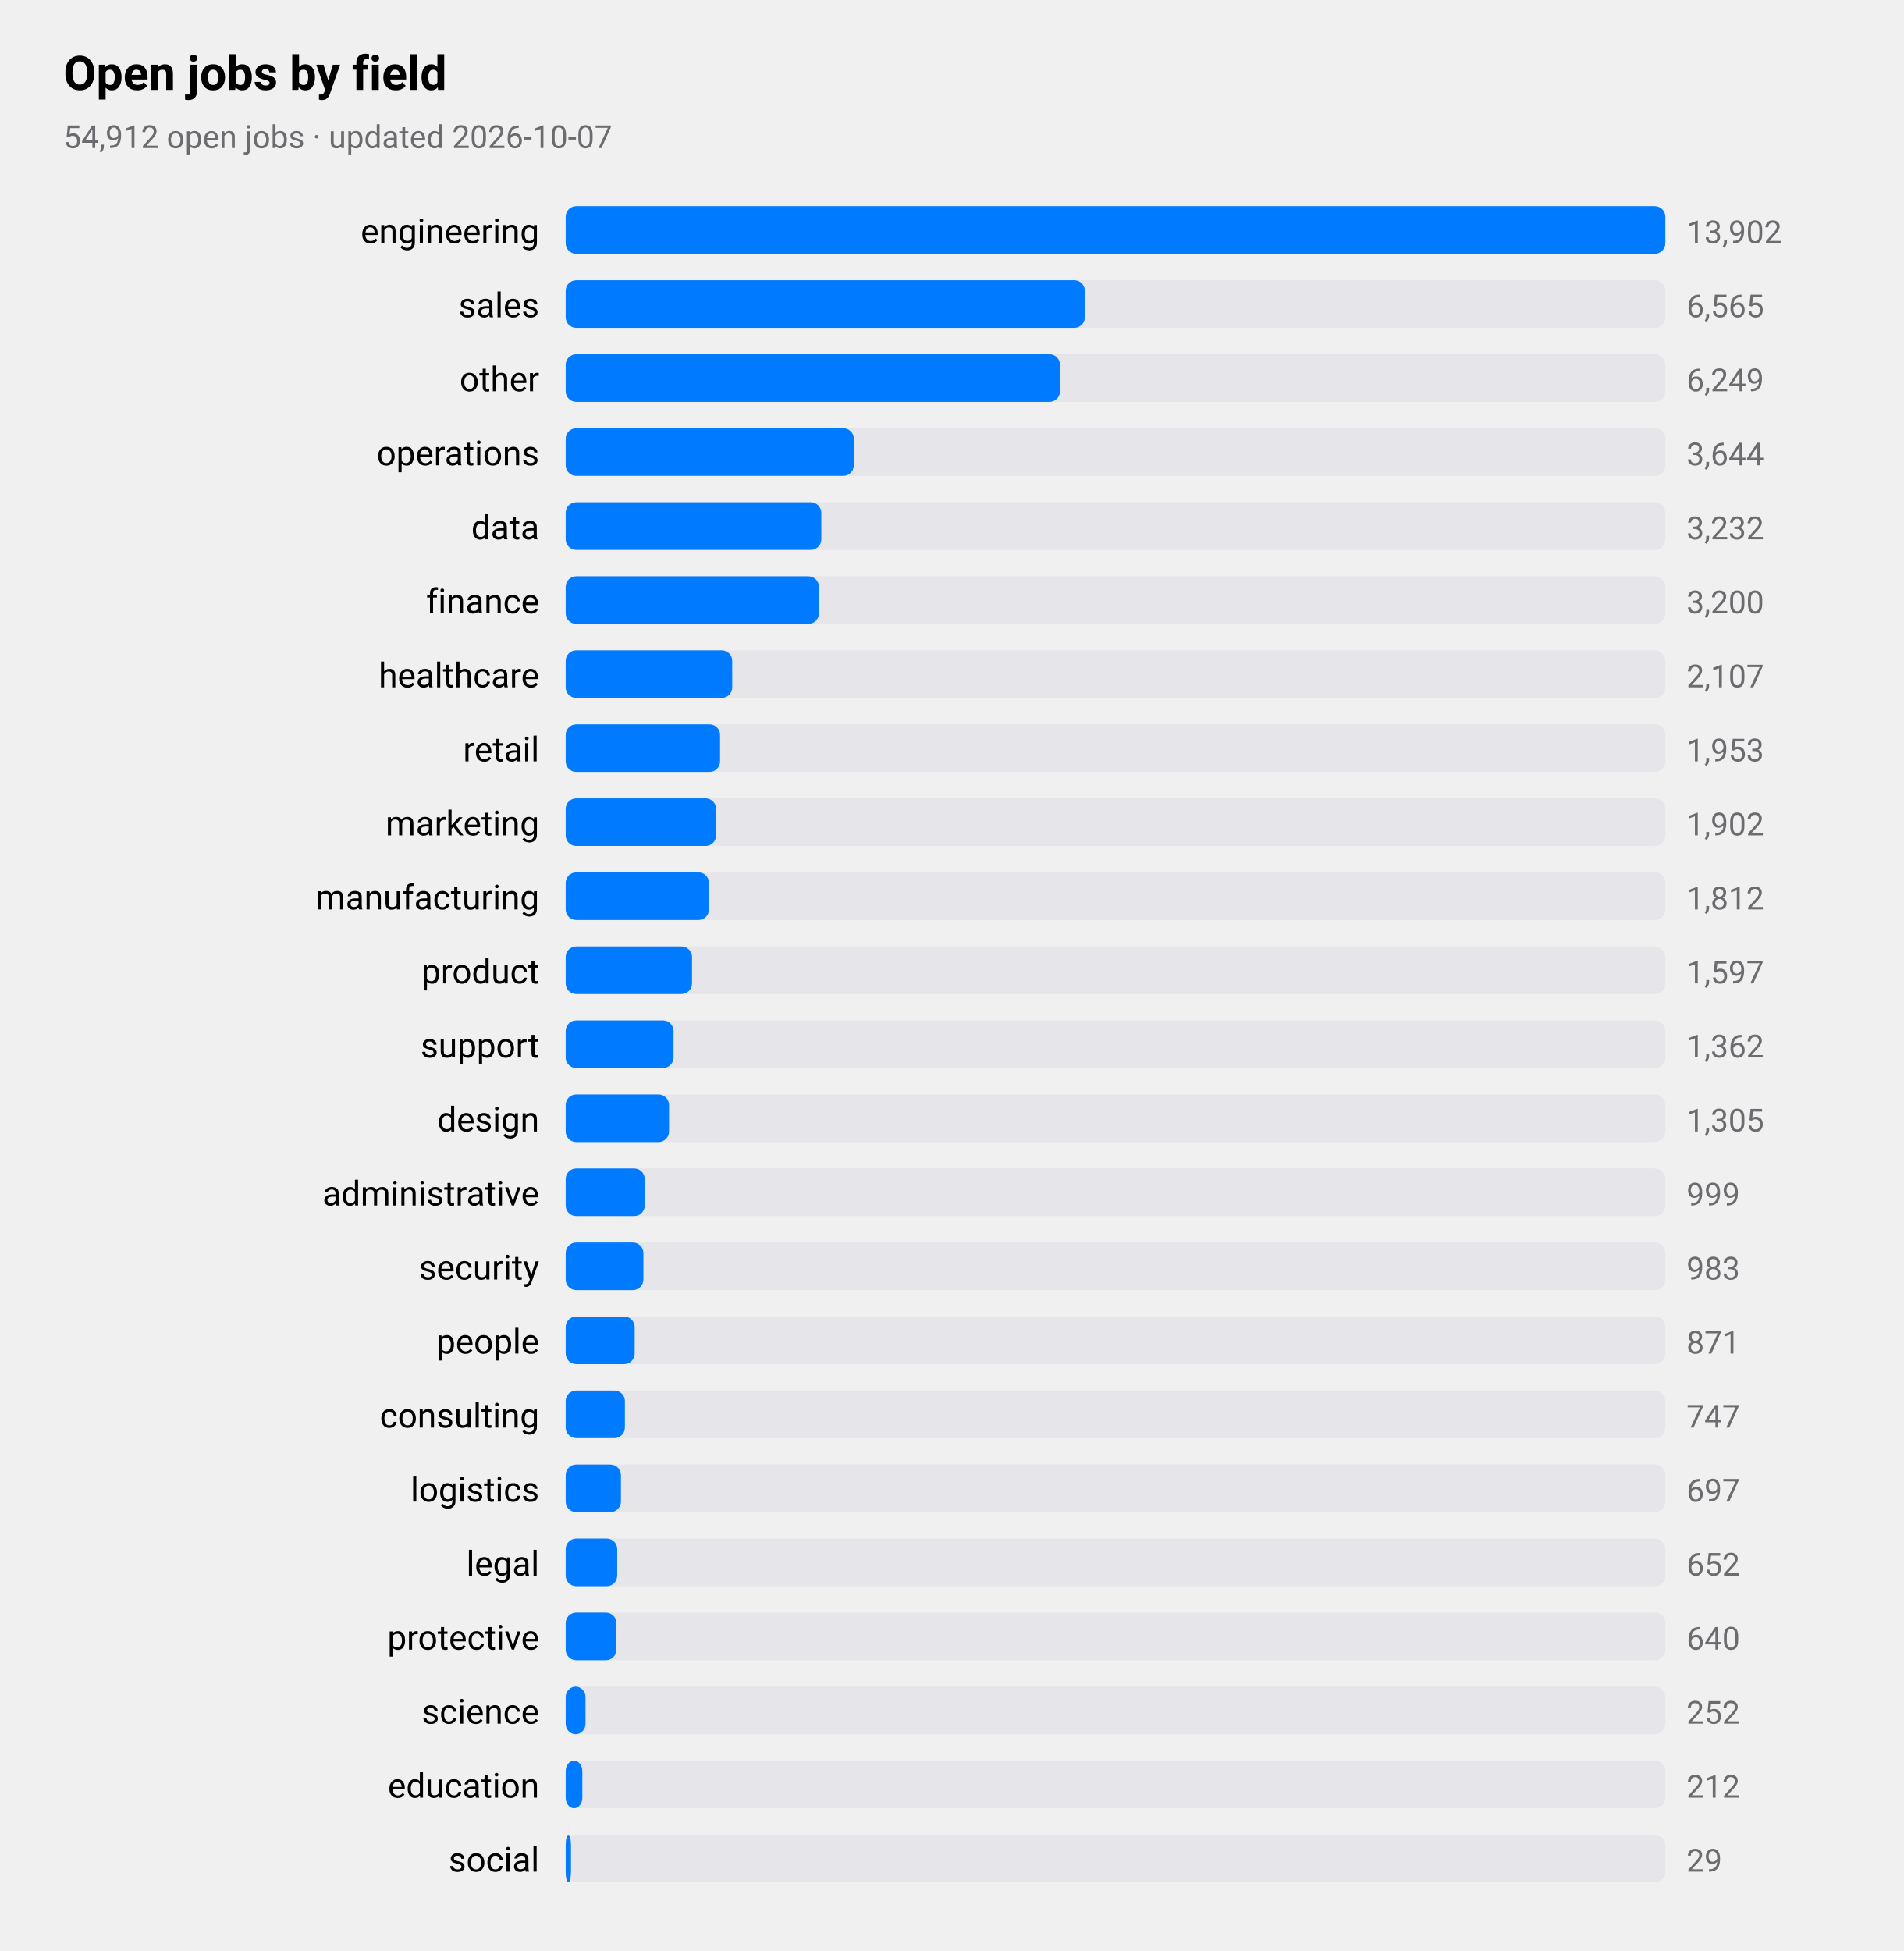
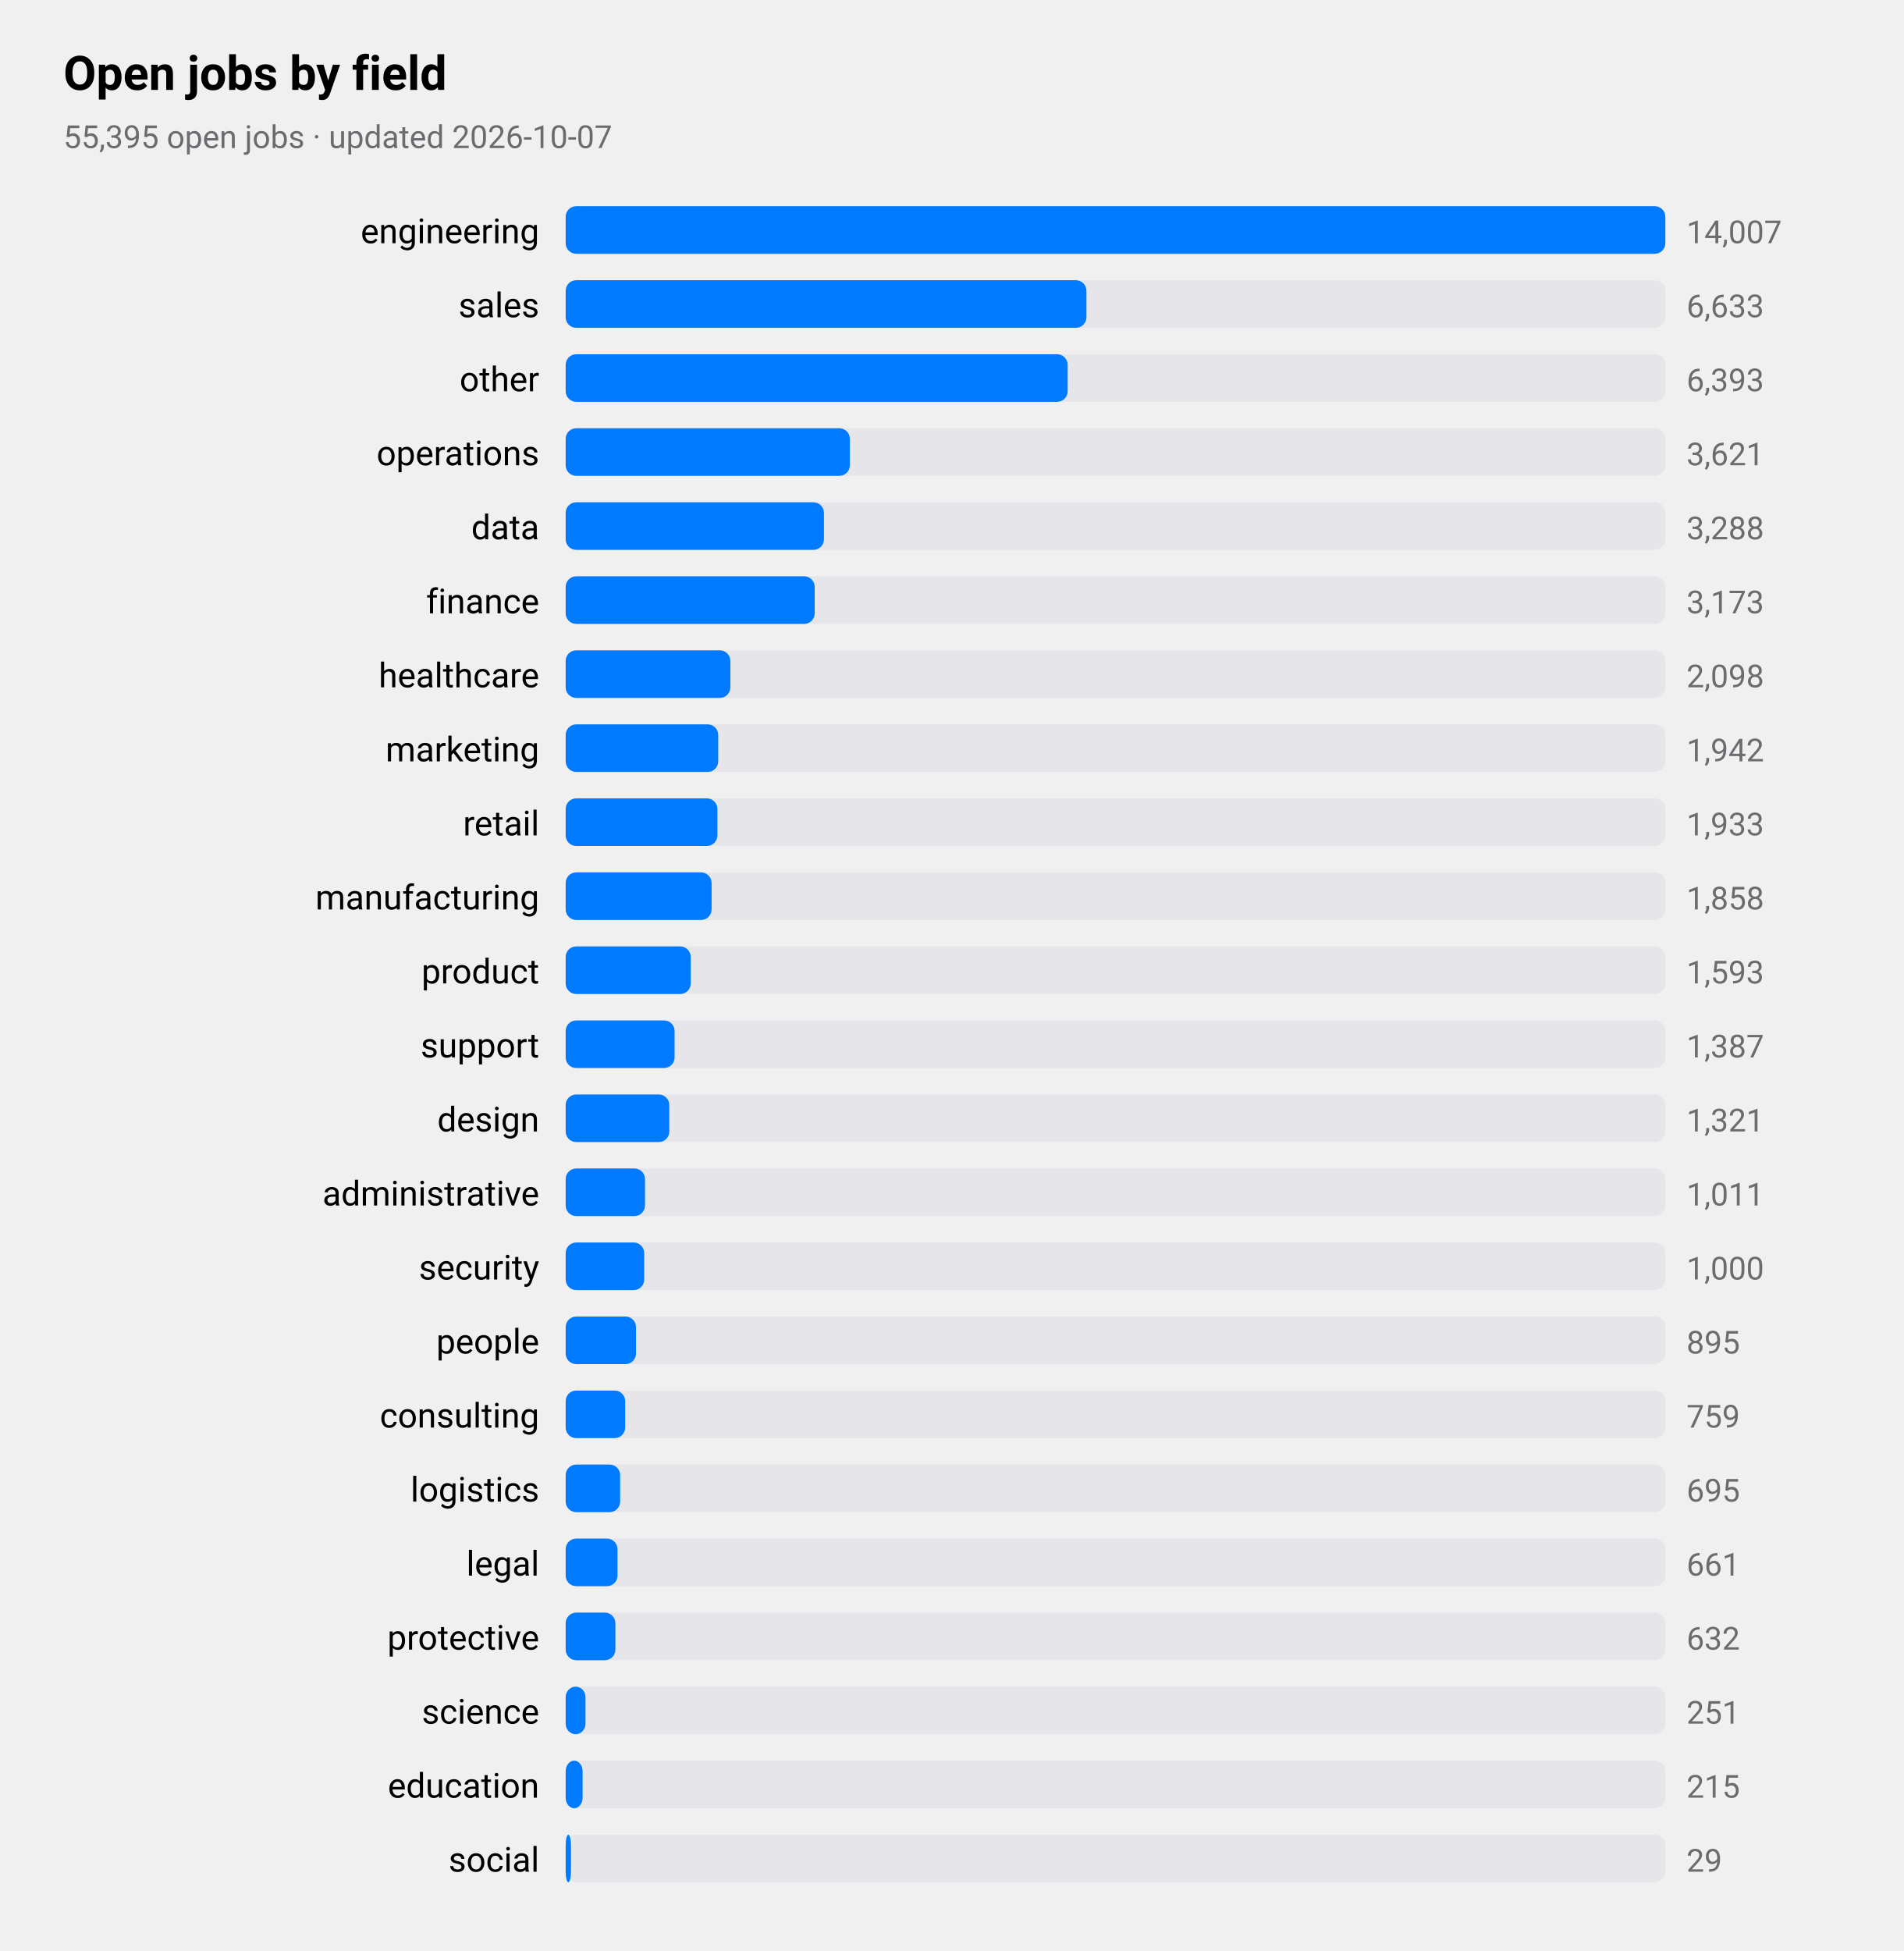
<svg xmlns="http://www.w3.org/2000/svg" viewBox="0 0 720 738" width="720" height="738" role="img" aria-label="Open jobs by field">
  <style>
text{font-family:-apple-system,BlinkMacSystemFont,"SF Pro Text","Helvetica Neue","Segoe UI",Roboto,sans-serif;fill:#000}
.sub,.val,.axis{fill:#6c6c70}.bar{fill:#007aff}.track{fill:#e5e5ea}.grid{stroke:#d1d1d6}
.l1{fill:none;stroke:#007aff;stroke-width:2.5}.d1{fill:#007aff}.l2{fill:none;stroke:#ff9500;stroke-width:2.5}.d2{fill:#ff9500}
.l3{fill:none;stroke:#34c759;stroke-width:2.5}.d3{fill:#34c759}.l4{fill:none;stroke:#af52de;stroke-width:2.5}.d4{fill:#af52de}
.l5{fill:none;stroke:#ff3b30;stroke-width:2.5}.d5{fill:#ff3b30}.l6{fill:none;stroke:#00b8d4;stroke-width:2.5}.d6{fill:#00b8d4}
@media(prefers-color-scheme:dark){text{fill:#fff}.sub,.val,.axis{fill:#98989d}.bar{fill:#0a84ff}.track{fill:#2c2c2e}.grid{stroke:#38383a}
.l1{stroke:#0a84ff}.d1{fill:#0a84ff}.l2{stroke:#ff9f0a}.d2{fill:#ff9f0a}
.l3{stroke:#30d158}.d3{fill:#30d158}.l4{stroke:#bf5af2}.d4{fill:#bf5af2}.l5{stroke:#ff453a}.d5{fill:#ff453a}.l6{stroke:#40cbe0}.d6{fill:#40cbe0}}
</style>
  <text x="24" y="34" font-size="18" font-weight="600">Open jobs by field</text>
-   <text class="sub" x="24" y="56" font-size="12">54,912 open jobs · updated 2026-10-07</text>
+   <text class="sub" x="24" y="56" font-size="12">55,395 open jobs · updated 2026-10-07</text>
  <text x="204" y="92" font-size="13" text-anchor="end">engineering</text>
  <rect class="track" x="214" y="78" width="416" height="18" rx="4" />
  <rect class="bar" x="214" y="78" width="416.0" height="18" rx="4" />
-   <text class="val" x="638" y="92" font-size="12">13,902</text>
+   <text class="val" x="638" y="92" font-size="12">14,007</text>
  <text x="204" y="120" font-size="13" text-anchor="end">sales</text>
  <rect class="track" x="214" y="106" width="416" height="18" rx="4" />
-   <rect class="bar" x="214" y="106" width="196.4" height="18" rx="4" />
-   <text class="val" x="638" y="120" font-size="12">6,565</text>
+   <rect class="bar" x="214" y="106" width="197.0" height="18" rx="4" />
+   <text class="val" x="638" y="120" font-size="12">6,633</text>
  <text x="204" y="148" font-size="13" text-anchor="end">other</text>
  <rect class="track" x="214" y="134" width="416" height="18" rx="4" />
-   <rect class="bar" x="214" y="134" width="187.0" height="18" rx="4" />
-   <text class="val" x="638" y="148" font-size="12">6,249</text>
+   <rect class="bar" x="214" y="134" width="189.9" height="18" rx="4" />
+   <text class="val" x="638" y="148" font-size="12">6,393</text>
  <text x="204" y="176" font-size="13" text-anchor="end">operations</text>
  <rect class="track" x="214" y="162" width="416" height="18" rx="4" />
-   <rect class="bar" x="214" y="162" width="109.0" height="18" rx="4" />
-   <text class="val" x="638" y="176" font-size="12">3,644</text>
+   <rect class="bar" x="214" y="162" width="107.5" height="18" rx="4" />
+   <text class="val" x="638" y="176" font-size="12">3,621</text>
  <text x="204" y="204" font-size="13" text-anchor="end">data</text>
  <rect class="track" x="214" y="190" width="416" height="18" rx="4" />
-   <rect class="bar" x="214" y="190" width="96.7" height="18" rx="4" />
-   <text class="val" x="638" y="204" font-size="12">3,232</text>
+   <rect class="bar" x="214" y="190" width="97.7" height="18" rx="4" />
+   <text class="val" x="638" y="204" font-size="12">3,288</text>
  <text x="204" y="232" font-size="13" text-anchor="end">finance</text>
  <rect class="track" x="214" y="218" width="416" height="18" rx="4" />
-   <rect class="bar" x="214" y="218" width="95.8" height="18" rx="4" />
-   <text class="val" x="638" y="232" font-size="12">3,200</text>
+   <rect class="bar" x="214" y="218" width="94.2" height="18" rx="4" />
+   <text class="val" x="638" y="232" font-size="12">3,173</text>
  <text x="204" y="260" font-size="13" text-anchor="end">healthcare</text>
  <rect class="track" x="214" y="246" width="416" height="18" rx="4" />
-   <rect class="bar" x="214" y="246" width="63.0" height="18" rx="4" />
-   <text class="val" x="638" y="260" font-size="12">2,107</text>
-   <text x="204" y="288" font-size="13" text-anchor="end">retail</text>
+   <rect class="bar" x="214" y="246" width="62.3" height="18" rx="4" />
+   <text class="val" x="638" y="260" font-size="12">2,098</text>
+   <text x="204" y="288" font-size="13" text-anchor="end">marketing</text>
  <rect class="track" x="214" y="274" width="416" height="18" rx="4" />
-   <rect class="bar" x="214" y="274" width="58.4" height="18" rx="4" />
-   <text class="val" x="638" y="288" font-size="12">1,953</text>
-   <text x="204" y="316" font-size="13" text-anchor="end">marketing</text>
+   <rect class="bar" x="214" y="274" width="57.7" height="18" rx="4" />
+   <text class="val" x="638" y="288" font-size="12">1,942</text>
+   <text x="204" y="316" font-size="13" text-anchor="end">retail</text>
  <rect class="track" x="214" y="302" width="416" height="18" rx="4" />
-   <rect class="bar" x="214" y="302" width="56.9" height="18" rx="4" />
-   <text class="val" x="638" y="316" font-size="12">1,902</text>
+   <rect class="bar" x="214" y="302" width="57.4" height="18" rx="4" />
+   <text class="val" x="638" y="316" font-size="12">1,933</text>
  <text x="204" y="344" font-size="13" text-anchor="end">manufacturing</text>
  <rect class="track" x="214" y="330" width="416" height="18" rx="4" />
-   <rect class="bar" x="214" y="330" width="54.2" height="18" rx="4" />
-   <text class="val" x="638" y="344" font-size="12">1,812</text>
+   <rect class="bar" x="214" y="330" width="55.2" height="18" rx="4" />
+   <text class="val" x="638" y="344" font-size="12">1,858</text>
  <text x="204" y="372" font-size="13" text-anchor="end">product</text>
  <rect class="track" x="214" y="358" width="416" height="18" rx="4" />
-   <rect class="bar" x="214" y="358" width="47.8" height="18" rx="4" />
-   <text class="val" x="638" y="372" font-size="12">1,597</text>
+   <rect class="bar" x="214" y="358" width="47.3" height="18" rx="4" />
+   <text class="val" x="638" y="372" font-size="12">1,593</text>
  <text x="204" y="400" font-size="13" text-anchor="end">support</text>
  <rect class="track" x="214" y="386" width="416" height="18" rx="4" />
-   <rect class="bar" x="214" y="386" width="40.8" height="18" rx="4" />
-   <text class="val" x="638" y="400" font-size="12">1,362</text>
+   <rect class="bar" x="214" y="386" width="41.2" height="18" rx="4" />
+   <text class="val" x="638" y="400" font-size="12">1,387</text>
  <text x="204" y="428" font-size="13" text-anchor="end">design</text>
  <rect class="track" x="214" y="414" width="416" height="18" rx="4" />
-   <rect class="bar" x="214" y="414" width="39.1" height="18" rx="4" />
-   <text class="val" x="638" y="428" font-size="12">1,305</text>
+   <rect class="bar" x="214" y="414" width="39.2" height="18" rx="4" />
+   <text class="val" x="638" y="428" font-size="12">1,321</text>
  <text x="204" y="456" font-size="13" text-anchor="end">administrative</text>
  <rect class="track" x="214" y="442" width="416" height="18" rx="4" />
-   <rect class="bar" x="214" y="442" width="29.9" height="18" rx="4" />
-   <text class="val" x="638" y="456" font-size="12">999</text>
+   <rect class="bar" x="214" y="442" width="30.0" height="18" rx="4" />
+   <text class="val" x="638" y="456" font-size="12">1,011</text>
  <text x="204" y="484" font-size="13" text-anchor="end">security</text>
  <rect class="track" x="214" y="470" width="416" height="18" rx="4" />
-   <rect class="bar" x="214" y="470" width="29.4" height="18" rx="4" />
-   <text class="val" x="638" y="484" font-size="12">983</text>
+   <rect class="bar" x="214" y="470" width="29.7" height="18" rx="4" />
+   <text class="val" x="638" y="484" font-size="12">1,000</text>
  <text x="204" y="512" font-size="13" text-anchor="end">people</text>
  <rect class="track" x="214" y="498" width="416" height="18" rx="4" />
-   <rect class="bar" x="214" y="498" width="26.1" height="18" rx="4" />
-   <text class="val" x="638" y="512" font-size="12">871</text>
+   <rect class="bar" x="214" y="498" width="26.6" height="18" rx="4" />
+   <text class="val" x="638" y="512" font-size="12">895</text>
  <text x="204" y="540" font-size="13" text-anchor="end">consulting</text>
  <rect class="track" x="214" y="526" width="416" height="18" rx="4" />
-   <rect class="bar" x="214" y="526" width="22.4" height="18" rx="4" />
-   <text class="val" x="638" y="540" font-size="12">747</text>
+   <rect class="bar" x="214" y="526" width="22.5" height="18" rx="4" />
+   <text class="val" x="638" y="540" font-size="12">759</text>
  <text x="204" y="568" font-size="13" text-anchor="end">logistics</text>
  <rect class="track" x="214" y="554" width="416" height="18" rx="4" />
-   <rect class="bar" x="214" y="554" width="20.9" height="18" rx="4" />
-   <text class="val" x="638" y="568" font-size="12">697</text>
+   <rect class="bar" x="214" y="554" width="20.6" height="18" rx="4" />
+   <text class="val" x="638" y="568" font-size="12">695</text>
  <text x="204" y="596" font-size="13" text-anchor="end">legal</text>
  <rect class="track" x="214" y="582" width="416" height="18" rx="4" />
-   <rect class="bar" x="214" y="582" width="19.5" height="18" rx="4" />
-   <text class="val" x="638" y="596" font-size="12">652</text>
+   <rect class="bar" x="214" y="582" width="19.6" height="18" rx="4" />
+   <text class="val" x="638" y="596" font-size="12">661</text>
  <text x="204" y="624" font-size="13" text-anchor="end">protective</text>
  <rect class="track" x="214" y="610" width="416" height="18" rx="4" />
-   <rect class="bar" x="214" y="610" width="19.2" height="18" rx="4" />
-   <text class="val" x="638" y="624" font-size="12">640</text>
+   <rect class="bar" x="214" y="610" width="18.8" height="18" rx="4" />
+   <text class="val" x="638" y="624" font-size="12">632</text>
  <text x="204" y="652" font-size="13" text-anchor="end">science</text>
  <rect class="track" x="214" y="638" width="416" height="18" rx="4" />
  <rect class="bar" x="214" y="638" width="7.5" height="18" rx="4" />
-   <text class="val" x="638" y="652" font-size="12">252</text>
+   <text class="val" x="638" y="652" font-size="12">251</text>
  <text x="204" y="680" font-size="13" text-anchor="end">education</text>
  <rect class="track" x="214" y="666" width="416" height="18" rx="4" />
-   <rect class="bar" x="214" y="666" width="6.3" height="18" rx="4" />
-   <text class="val" x="638" y="680" font-size="12">212</text>
+   <rect class="bar" x="214" y="666" width="6.4" height="18" rx="4" />
+   <text class="val" x="638" y="680" font-size="12">215</text>
  <text x="204" y="708" font-size="13" text-anchor="end">social</text>
  <rect class="track" x="214" y="694" width="416" height="18" rx="4" />
  <rect class="bar" x="214" y="694" width="2.0" height="18" rx="4" />
  <text class="val" x="638" y="708" font-size="12">29</text>
</svg>
